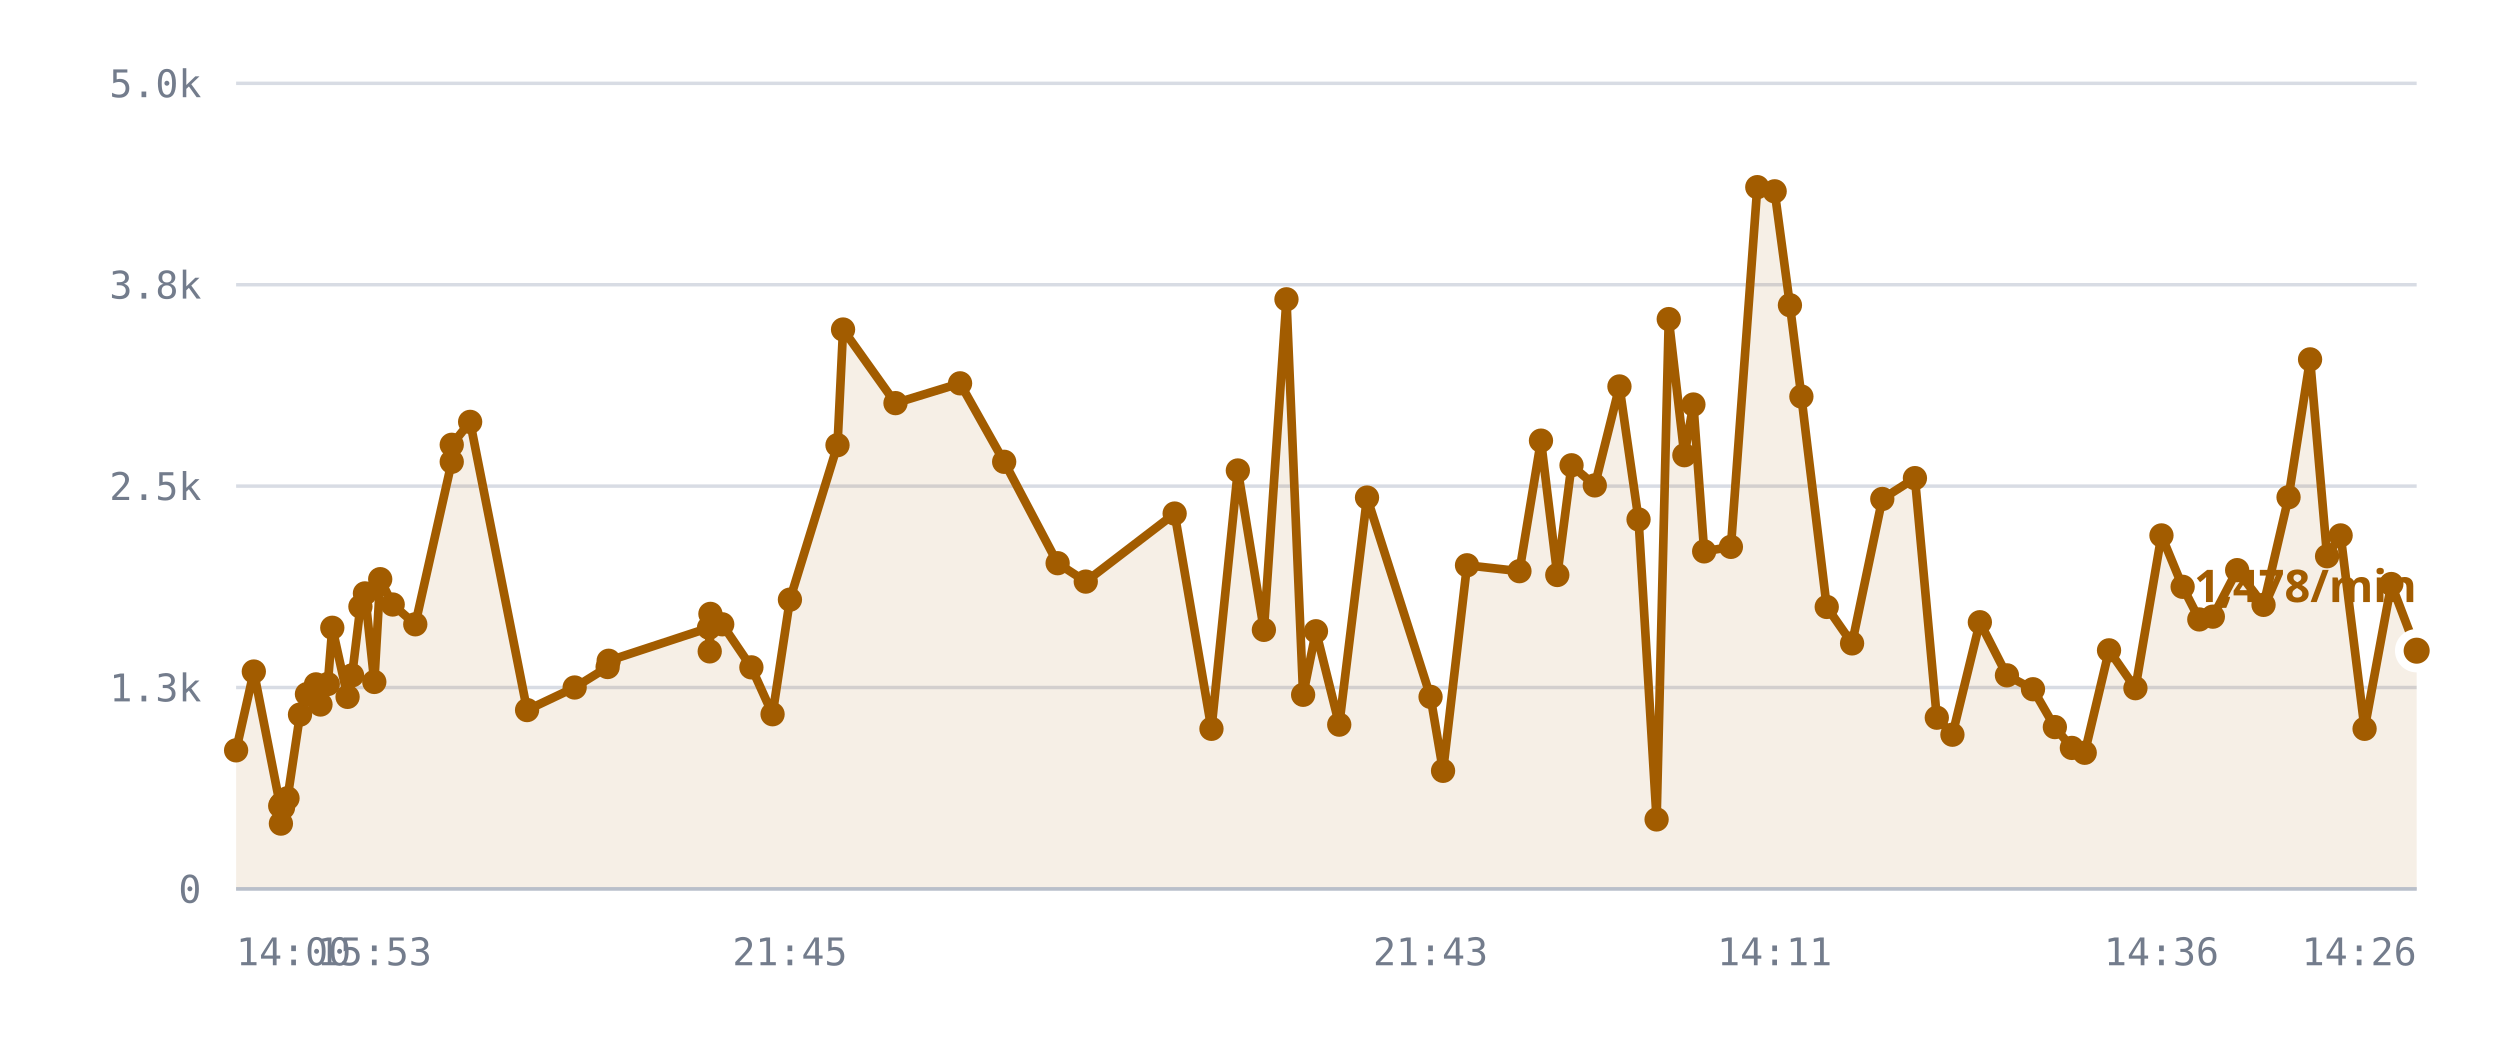
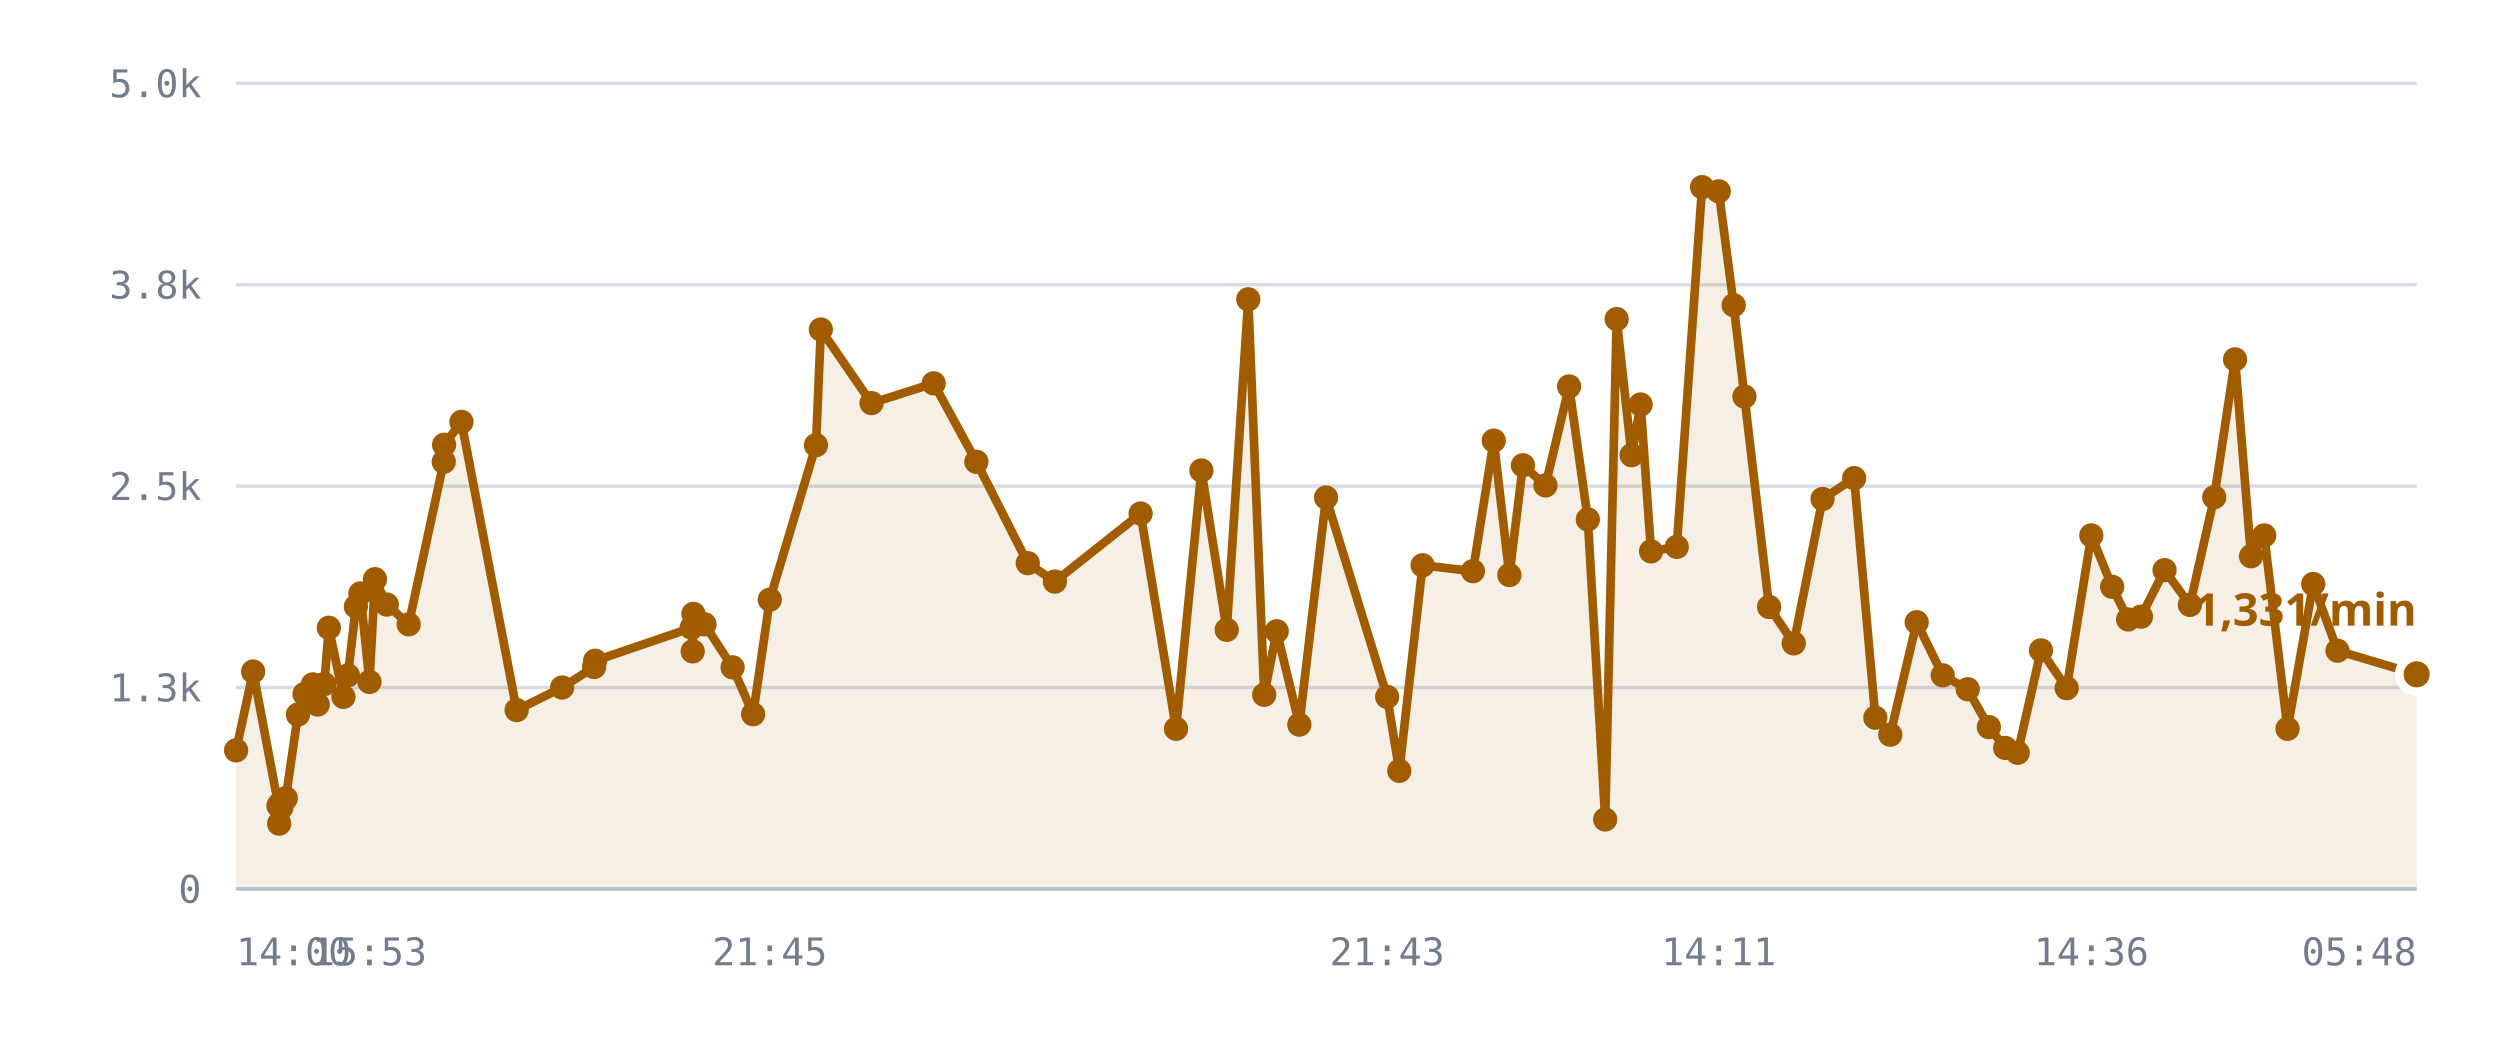
<svg xmlns="http://www.w3.org/2000/svg" viewBox="0 0 720 300" role="img" aria-label="/r/lobby messages per minute">
  <style>
    .grid      { stroke: var(--chart-grid, #d8dce4); stroke-width: 1; }
    .cap       { stroke: var(--chart-cap, #9a2b22); stroke-width: 1.5; stroke-dasharray: 5 4; }
    .cap-label { fill: var(--chart-cap, #9a2b22); font: 600 11px Archivo, system-ui, sans-serif; letter-spacing: .04em; }
    .tick      { fill: var(--chart-muted, #737c8c); font: 500 11px "IBM Plex Mono", ui-monospace, monospace; }
    .tick-y    { text-anchor: end; }
    .tick-x    { text-anchor: middle; }
    .series    { fill: none; stroke: var(--chart-line, #a25c00); stroke-width: 2.5; stroke-linejoin: round; stroke-linecap: round; }
    .fill      { fill: var(--chart-fill, rgba(162,92,0,.10)); stroke: none; }
    .dot       { fill: var(--chart-line, #a25c00); }
    .dot-last  { stroke: var(--chart-bg, #fff); stroke-width: 2.5; }
    .end-label { fill: var(--chart-line, #a25c00); font: 700 13px Archivo, system-ui, sans-serif; }
    .axis      { stroke: var(--chart-axis, #b9bfca); stroke-width: 1; }
  </style>
  <line x1="68" y1="256.0" x2="696" y2="256.0" class="grid" />
  <text x="58" y="260.0" class="tick tick-y">0</text>
  <line x1="68" y1="198.0" x2="696" y2="198.0" class="grid" />
  <text x="58" y="202.0" class="tick tick-y">1.3k</text>
  <line x1="68" y1="140.0" x2="696" y2="140.0" class="grid" />
  <text x="58" y="144.0" class="tick tick-y">2.5k</text>
  <line x1="68" y1="82.0" x2="696" y2="82.0" class="grid" />
  <text x="58" y="86.0" class="tick tick-y">3.8k</text>
  <line x1="68" y1="24.0" x2="696" y2="24.0" class="grid" />
  <text x="58" y="28.0" class="tick tick-y">5.0k</text>
-   <path d="M68.0,216.1 L73.1,193.4 L80.7,232.1 L80.9,237.2 L81.0,231.6 L81.5,232.6 L82.8,229.9 L86.4,205.8 L88.4,199.9 L91.0,197.1 L92.3,202.9 L94.4,197.0 L95.7,180.8 L100.1,200.7 L101.4,194.5 L103.8,174.7 L105.1,170.9 L107.8,196.4 L109.5,166.8 L113.1,174.1 L119.6,179.8 L130.1,133.0 L130.1,128.1 L135.4,121.5 L151.8,204.5 L165.5,198.0 L175.0,192.1 L175.3,190.3 L204.2,180.8 L204.4,187.6 L204.6,176.8 L208.0,179.8 L216.4,192.2 L222.5,205.7 L227.5,172.7 L241.2,128.2 L242.8,94.9 L257.9,116.1 L276.5,110.4 L289.2,133.0 L304.6,162.2 L312.7,167.5 L338.3,147.9 L348.9,209.9 L356.5,135.5 L364.0,181.4 L370.5,86.2 L375.3,200.1 L379.0,181.8 L385.7,208.7 L393.7,143.3 L412.0,200.7 L415.6,222.0 L422.5,162.8 L437.6,164.5 L443.8,126.9 L448.5,165.6 L452.6,134.0 L459.3,139.8 L466.4,111.3 L471.9,149.6 L477.1,236.0 L480.6,91.9 L485.1,131.1 L487.7,116.5 L490.8,158.8 L498.5,157.5 L506.1,53.9 L511.1,55.1 L515.5,87.9 L518.8,114.2 L526.1,174.8 L533.4,185.3 L542.1,143.7 L551.5,137.7 L557.8,206.7 L562.3,211.6 L570.2,179.2 L578.0,194.5 L585.5,198.5 L591.8,209.4 L596.7,215.4 L600.4,216.8 L607.4,187.3 L615.0,198.2 L622.5,154.2 L628.6,169.0 L633.4,178.4 L637.3,177.6 L644.3,164.2 L651.9,174.2 L659.1,143.2 L665.3,103.5 L670.2,160.2 L674.1,154.2 L681.0,209.9 L688.7,168.2 L696.0,187.4 L696.0,256.0 L68.0,256.0 Z" class="fill" />
-   <path d="M68.0,216.1 L73.1,193.4 L80.7,232.1 L80.9,237.2 L81.0,231.6 L81.5,232.6 L82.8,229.9 L86.4,205.8 L88.4,199.9 L91.0,197.1 L92.3,202.9 L94.4,197.0 L95.7,180.8 L100.1,200.7 L101.4,194.5 L103.8,174.7 L105.1,170.9 L107.8,196.4 L109.5,166.8 L113.1,174.1 L119.6,179.8 L130.1,133.0 L130.1,128.1 L135.4,121.5 L151.8,204.5 L165.5,198.0 L175.0,192.1 L175.3,190.3 L204.2,180.8 L204.4,187.6 L204.6,176.8 L208.0,179.8 L216.4,192.2 L222.5,205.7 L227.5,172.7 L241.2,128.2 L242.8,94.9 L257.9,116.1 L276.5,110.4 L289.2,133.0 L304.6,162.2 L312.7,167.5 L338.3,147.9 L348.9,209.9 L356.5,135.5 L364.0,181.4 L370.5,86.2 L375.3,200.1 L379.0,181.8 L385.7,208.7 L393.7,143.3 L412.0,200.7 L415.6,222.0 L422.5,162.8 L437.6,164.5 L443.8,126.9 L448.5,165.6 L452.6,134.0 L459.3,139.8 L466.4,111.3 L471.9,149.6 L477.1,236.0 L480.6,91.9 L485.1,131.1 L487.7,116.5 L490.8,158.8 L498.5,157.5 L506.1,53.9 L511.1,55.1 L515.5,87.9 L518.8,114.2 L526.1,174.8 L533.4,185.3 L542.1,143.7 L551.5,137.7 L557.8,206.7 L562.3,211.6 L570.2,179.2 L578.0,194.5 L585.5,198.5 L591.8,209.4 L596.7,215.4 L600.4,216.8 L607.4,187.3 L615.0,198.2 L622.5,154.2 L628.6,169.0 L633.4,178.4 L637.3,177.6 L644.3,164.2 L651.9,174.2 L659.1,143.2 L665.3,103.5 L670.2,160.2 L674.1,154.2 L681.0,209.9 L688.7,168.2 L696.0,187.4" class="series" />
+   <path d="M68.0,216.1 L72.9,193.4 L80.2,232.1 L80.4,237.2 L80.5,231.6 L81.0,232.6 L82.3,229.9 L85.8,205.8 L87.7,199.9 L90.1,197.1 L91.5,202.9 L93.4,197.0 L94.7,180.8 L98.9,200.7 L100.2,194.5 L102.5,174.7 L103.8,170.9 L106.4,196.4 L108.0,166.8 L111.4,174.1 L117.7,179.8 L127.8,133.0 L127.9,128.1 L132.9,121.5 L148.8,204.5 L161.9,198.0 L171.1,192.1 L171.4,190.3 L199.2,180.8 L199.5,187.6 L199.7,176.8 L202.9,179.8 L211.0,192.2 L216.9,205.7 L221.7,172.7 L235.0,128.2 L236.4,94.9 L251.0,116.1 L268.9,110.4 L281.2,133.0 L296.0,162.2 L303.8,167.5 L328.5,147.9 L338.7,209.9 L346.0,135.5 L353.3,181.4 L359.5,86.2 L364.1,200.1 L367.7,181.8 L374.2,208.7 L381.9,143.3 L399.5,200.7 L403.0,222.0 L409.7,162.8 L424.2,164.5 L430.2,126.9 L434.7,165.6 L438.6,134.0 L445.1,139.8 L451.9,111.3 L457.3,149.6 L462.3,236.0 L465.6,91.9 L469.9,131.1 L472.5,116.5 L475.5,158.8 L482.9,157.5 L490.2,53.9 L495.0,55.1 L499.3,87.9 L502.4,114.2 L509.5,174.8 L516.6,185.3 L524.9,143.7 L534.0,137.7 L540.1,206.7 L544.4,211.6 L552.0,179.2 L559.5,194.5 L566.7,198.5 L572.8,209.4 L577.5,215.4 L581.1,216.8 L587.8,187.3 L595.2,198.2 L602.3,154.2 L608.3,169.0 L612.9,178.4 L616.6,177.6 L623.4,164.2 L630.7,174.2 L637.7,143.2 L643.7,103.5 L648.3,160.2 L652.1,154.2 L658.8,209.9 L666.2,168.2 L673.2,187.4 L696.0,194.2 L696.0,256.0 L68.0,256.0 Z" class="fill" />
+   <path d="M68.0,216.1 L72.9,193.4 L80.2,232.1 L80.4,237.2 L80.5,231.6 L81.0,232.6 L82.3,229.9 L85.8,205.8 L87.7,199.9 L90.1,197.1 L91.5,202.9 L93.4,197.0 L94.7,180.8 L98.9,200.7 L100.2,194.5 L102.5,174.7 L103.8,170.9 L106.4,196.4 L108.0,166.8 L111.4,174.1 L117.7,179.8 L127.8,133.0 L127.9,128.1 L132.9,121.5 L148.8,204.5 L161.9,198.0 L171.1,192.1 L171.4,190.3 L199.2,180.8 L199.5,187.6 L199.7,176.8 L202.9,179.8 L211.0,192.2 L216.9,205.7 L221.7,172.7 L235.0,128.2 L236.4,94.9 L251.0,116.1 L268.9,110.4 L281.2,133.0 L296.0,162.2 L303.8,167.5 L328.5,147.9 L338.7,209.9 L346.0,135.5 L353.3,181.4 L359.5,86.2 L364.1,200.1 L367.7,181.8 L374.2,208.7 L381.9,143.3 L399.5,200.7 L403.0,222.0 L409.7,162.8 L424.2,164.5 L430.2,126.9 L434.7,165.6 L438.6,134.0 L445.1,139.8 L451.9,111.3 L457.3,149.6 L462.3,236.0 L465.6,91.9 L469.9,131.1 L472.5,116.5 L475.5,158.8 L482.9,157.5 L490.2,53.9 L495.0,55.1 L499.3,87.9 L502.4,114.2 L509.5,174.8 L516.6,185.3 L524.9,143.7 L534.0,137.7 L540.1,206.7 L544.4,211.6 L552.0,179.2 L559.5,194.5 L566.7,198.5 L572.8,209.4 L577.5,215.4 L581.1,216.8 L587.8,187.3 L595.2,198.2 L602.3,154.2 L608.3,169.0 L612.9,178.4 L616.6,177.6 L623.4,164.2 L630.7,174.2 L637.7,143.2 L643.7,103.5 L648.3,160.2 L652.1,154.2 L658.8,209.9 L666.2,168.2 L673.2,187.4 L696.0,194.2" class="series" />
  <circle cx="68.0" cy="216.1" r="3.5" class="dot" />
-   <circle cx="73.1" cy="193.4" r="3.5" class="dot" />
-   <circle cx="80.7" cy="232.1" r="3.5" class="dot" />
-   <circle cx="80.9" cy="237.2" r="3.5" class="dot" />
-   <circle cx="81.0" cy="231.6" r="3.5" class="dot" />
-   <circle cx="81.5" cy="232.6" r="3.5" class="dot" />
-   <circle cx="82.8" cy="229.9" r="3.5" class="dot" />
-   <circle cx="86.4" cy="205.8" r="3.5" class="dot" />
-   <circle cx="88.4" cy="199.9" r="3.5" class="dot" />
-   <circle cx="91.0" cy="197.1" r="3.5" class="dot" />
-   <circle cx="92.3" cy="202.9" r="3.5" class="dot" />
-   <circle cx="94.4" cy="197.0" r="3.5" class="dot" />
-   <circle cx="95.7" cy="180.8" r="3.5" class="dot" />
-   <circle cx="100.1" cy="200.7" r="3.5" class="dot" />
-   <circle cx="101.4" cy="194.5" r="3.5" class="dot" />
-   <circle cx="103.8" cy="174.7" r="3.5" class="dot" />
-   <circle cx="105.1" cy="170.9" r="3.5" class="dot" />
-   <circle cx="107.8" cy="196.4" r="3.5" class="dot" />
-   <circle cx="109.5" cy="166.8" r="3.5" class="dot" />
-   <circle cx="113.1" cy="174.1" r="3.5" class="dot" />
-   <circle cx="119.6" cy="179.8" r="3.5" class="dot" />
-   <circle cx="130.1" cy="133.0" r="3.5" class="dot" />
-   <circle cx="130.1" cy="128.1" r="3.5" class="dot" />
-   <circle cx="135.4" cy="121.5" r="3.5" class="dot" />
-   <circle cx="151.8" cy="204.5" r="3.5" class="dot" />
-   <circle cx="165.5" cy="198.0" r="3.5" class="dot" />
-   <circle cx="175.0" cy="192.1" r="3.5" class="dot" />
-   <circle cx="175.3" cy="190.3" r="3.5" class="dot" />
-   <circle cx="204.2" cy="180.8" r="3.5" class="dot" />
-   <circle cx="204.4" cy="187.6" r="3.5" class="dot" />
-   <circle cx="204.6" cy="176.8" r="3.5" class="dot" />
-   <circle cx="208.0" cy="179.8" r="3.5" class="dot" />
-   <circle cx="216.4" cy="192.2" r="3.5" class="dot" />
-   <circle cx="222.5" cy="205.7" r="3.5" class="dot" />
-   <circle cx="227.5" cy="172.7" r="3.5" class="dot" />
-   <circle cx="241.2" cy="128.2" r="3.5" class="dot" />
-   <circle cx="242.8" cy="94.9" r="3.5" class="dot" />
-   <circle cx="257.9" cy="116.1" r="3.5" class="dot" />
-   <circle cx="276.5" cy="110.4" r="3.5" class="dot" />
-   <circle cx="289.2" cy="133.0" r="3.5" class="dot" />
-   <circle cx="304.6" cy="162.2" r="3.5" class="dot" />
-   <circle cx="312.7" cy="167.5" r="3.5" class="dot" />
-   <circle cx="338.3" cy="147.9" r="3.5" class="dot" />
-   <circle cx="348.9" cy="209.9" r="3.5" class="dot" />
-   <circle cx="356.5" cy="135.5" r="3.5" class="dot" />
-   <circle cx="364.0" cy="181.4" r="3.5" class="dot" />
-   <circle cx="370.5" cy="86.2" r="3.5" class="dot" />
-   <circle cx="375.3" cy="200.1" r="3.5" class="dot" />
-   <circle cx="379.0" cy="181.8" r="3.5" class="dot" />
-   <circle cx="385.7" cy="208.7" r="3.5" class="dot" />
-   <circle cx="393.7" cy="143.3" r="3.5" class="dot" />
-   <circle cx="412.0" cy="200.7" r="3.5" class="dot" />
-   <circle cx="415.6" cy="222.0" r="3.5" class="dot" />
-   <circle cx="422.5" cy="162.8" r="3.5" class="dot" />
-   <circle cx="437.6" cy="164.5" r="3.5" class="dot" />
-   <circle cx="443.8" cy="126.9" r="3.5" class="dot" />
-   <circle cx="448.5" cy="165.6" r="3.5" class="dot" />
-   <circle cx="452.6" cy="134.0" r="3.5" class="dot" />
-   <circle cx="459.3" cy="139.8" r="3.5" class="dot" />
-   <circle cx="466.4" cy="111.3" r="3.5" class="dot" />
-   <circle cx="471.9" cy="149.6" r="3.5" class="dot" />
-   <circle cx="477.1" cy="236.0" r="3.5" class="dot" />
-   <circle cx="480.6" cy="91.9" r="3.5" class="dot" />
-   <circle cx="485.1" cy="131.1" r="3.5" class="dot" />
-   <circle cx="487.7" cy="116.5" r="3.5" class="dot" />
-   <circle cx="490.8" cy="158.8" r="3.5" class="dot" />
-   <circle cx="498.5" cy="157.5" r="3.5" class="dot" />
-   <circle cx="506.1" cy="53.9" r="3.5" class="dot" />
-   <circle cx="511.1" cy="55.1" r="3.5" class="dot" />
-   <circle cx="515.5" cy="87.9" r="3.5" class="dot" />
-   <circle cx="518.8" cy="114.2" r="3.5" class="dot" />
-   <circle cx="526.1" cy="174.8" r="3.5" class="dot" />
-   <circle cx="533.4" cy="185.3" r="3.5" class="dot" />
-   <circle cx="542.1" cy="143.7" r="3.5" class="dot" />
-   <circle cx="551.5" cy="137.7" r="3.5" class="dot" />
-   <circle cx="557.8" cy="206.7" r="3.5" class="dot" />
-   <circle cx="562.3" cy="211.6" r="3.5" class="dot" />
-   <circle cx="570.2" cy="179.2" r="3.5" class="dot" />
-   <circle cx="578.0" cy="194.5" r="3.5" class="dot" />
-   <circle cx="585.5" cy="198.5" r="3.5" class="dot" />
-   <circle cx="591.8" cy="209.4" r="3.5" class="dot" />
-   <circle cx="596.7" cy="215.4" r="3.5" class="dot" />
-   <circle cx="600.4" cy="216.8" r="3.5" class="dot" />
-   <circle cx="607.4" cy="187.3" r="3.5" class="dot" />
-   <circle cx="615.0" cy="198.2" r="3.5" class="dot" />
-   <circle cx="622.5" cy="154.2" r="3.5" class="dot" />
-   <circle cx="628.6" cy="169.0" r="3.5" class="dot" />
-   <circle cx="633.4" cy="178.4" r="3.5" class="dot" />
-   <circle cx="637.3" cy="177.6" r="3.5" class="dot" />
-   <circle cx="644.3" cy="164.2" r="3.5" class="dot" />
-   <circle cx="651.9" cy="174.2" r="3.5" class="dot" />
-   <circle cx="659.1" cy="143.2" r="3.5" class="dot" />
-   <circle cx="665.3" cy="103.5" r="3.5" class="dot" />
-   <circle cx="670.2" cy="160.2" r="3.5" class="dot" />
-   <circle cx="674.1" cy="154.2" r="3.5" class="dot" />
-   <circle cx="681.0" cy="209.9" r="3.5" class="dot" />
-   <circle cx="688.7" cy="168.2" r="3.5" class="dot" />
-   <circle cx="696.0" cy="187.4" r="5" class="dot dot-last" />
-   <text x="696.0" y="173.4" class="end-label" text-anchor="end">1,478/min</text>
+   <circle cx="72.9" cy="193.4" r="3.5" class="dot" />
+   <circle cx="80.2" cy="232.1" r="3.5" class="dot" />
+   <circle cx="80.4" cy="237.2" r="3.5" class="dot" />
+   <circle cx="80.5" cy="231.6" r="3.5" class="dot" />
+   <circle cx="81.0" cy="232.6" r="3.5" class="dot" />
+   <circle cx="82.3" cy="229.9" r="3.5" class="dot" />
+   <circle cx="85.8" cy="205.8" r="3.5" class="dot" />
+   <circle cx="87.7" cy="199.9" r="3.5" class="dot" />
+   <circle cx="90.1" cy="197.1" r="3.5" class="dot" />
+   <circle cx="91.5" cy="202.9" r="3.5" class="dot" />
+   <circle cx="93.4" cy="197.0" r="3.5" class="dot" />
+   <circle cx="94.7" cy="180.8" r="3.5" class="dot" />
+   <circle cx="98.9" cy="200.7" r="3.5" class="dot" />
+   <circle cx="100.2" cy="194.5" r="3.5" class="dot" />
+   <circle cx="102.5" cy="174.7" r="3.5" class="dot" />
+   <circle cx="103.8" cy="170.9" r="3.5" class="dot" />
+   <circle cx="106.4" cy="196.4" r="3.5" class="dot" />
+   <circle cx="108.0" cy="166.8" r="3.5" class="dot" />
+   <circle cx="111.4" cy="174.1" r="3.5" class="dot" />
+   <circle cx="117.7" cy="179.8" r="3.5" class="dot" />
+   <circle cx="127.8" cy="133.0" r="3.5" class="dot" />
+   <circle cx="127.9" cy="128.1" r="3.5" class="dot" />
+   <circle cx="132.9" cy="121.5" r="3.5" class="dot" />
+   <circle cx="148.8" cy="204.5" r="3.5" class="dot" />
+   <circle cx="161.9" cy="198.0" r="3.5" class="dot" />
+   <circle cx="171.1" cy="192.1" r="3.5" class="dot" />
+   <circle cx="171.4" cy="190.3" r="3.5" class="dot" />
+   <circle cx="199.2" cy="180.8" r="3.5" class="dot" />
+   <circle cx="199.5" cy="187.6" r="3.5" class="dot" />
+   <circle cx="199.7" cy="176.8" r="3.5" class="dot" />
+   <circle cx="202.9" cy="179.8" r="3.5" class="dot" />
+   <circle cx="211.0" cy="192.2" r="3.5" class="dot" />
+   <circle cx="216.9" cy="205.7" r="3.5" class="dot" />
+   <circle cx="221.7" cy="172.7" r="3.5" class="dot" />
+   <circle cx="235.0" cy="128.2" r="3.5" class="dot" />
+   <circle cx="236.4" cy="94.9" r="3.5" class="dot" />
+   <circle cx="251.0" cy="116.1" r="3.5" class="dot" />
+   <circle cx="268.9" cy="110.4" r="3.5" class="dot" />
+   <circle cx="281.2" cy="133.0" r="3.5" class="dot" />
+   <circle cx="296.0" cy="162.2" r="3.5" class="dot" />
+   <circle cx="303.8" cy="167.5" r="3.5" class="dot" />
+   <circle cx="328.5" cy="147.9" r="3.5" class="dot" />
+   <circle cx="338.7" cy="209.9" r="3.5" class="dot" />
+   <circle cx="346.0" cy="135.5" r="3.5" class="dot" />
+   <circle cx="353.3" cy="181.4" r="3.5" class="dot" />
+   <circle cx="359.5" cy="86.2" r="3.5" class="dot" />
+   <circle cx="364.1" cy="200.1" r="3.5" class="dot" />
+   <circle cx="367.7" cy="181.8" r="3.5" class="dot" />
+   <circle cx="374.2" cy="208.7" r="3.5" class="dot" />
+   <circle cx="381.9" cy="143.3" r="3.5" class="dot" />
+   <circle cx="399.5" cy="200.7" r="3.5" class="dot" />
+   <circle cx="403.0" cy="222.0" r="3.5" class="dot" />
+   <circle cx="409.7" cy="162.8" r="3.5" class="dot" />
+   <circle cx="424.2" cy="164.5" r="3.5" class="dot" />
+   <circle cx="430.2" cy="126.9" r="3.5" class="dot" />
+   <circle cx="434.7" cy="165.6" r="3.5" class="dot" />
+   <circle cx="438.6" cy="134.0" r="3.5" class="dot" />
+   <circle cx="445.1" cy="139.8" r="3.5" class="dot" />
+   <circle cx="451.9" cy="111.3" r="3.5" class="dot" />
+   <circle cx="457.3" cy="149.6" r="3.5" class="dot" />
+   <circle cx="462.3" cy="236.0" r="3.5" class="dot" />
+   <circle cx="465.6" cy="91.9" r="3.5" class="dot" />
+   <circle cx="469.9" cy="131.1" r="3.5" class="dot" />
+   <circle cx="472.5" cy="116.5" r="3.5" class="dot" />
+   <circle cx="475.5" cy="158.8" r="3.5" class="dot" />
+   <circle cx="482.9" cy="157.5" r="3.5" class="dot" />
+   <circle cx="490.2" cy="53.9" r="3.5" class="dot" />
+   <circle cx="495.0" cy="55.1" r="3.5" class="dot" />
+   <circle cx="499.3" cy="87.9" r="3.5" class="dot" />
+   <circle cx="502.4" cy="114.2" r="3.5" class="dot" />
+   <circle cx="509.5" cy="174.8" r="3.5" class="dot" />
+   <circle cx="516.6" cy="185.3" r="3.5" class="dot" />
+   <circle cx="524.9" cy="143.7" r="3.5" class="dot" />
+   <circle cx="534.0" cy="137.7" r="3.5" class="dot" />
+   <circle cx="540.1" cy="206.7" r="3.5" class="dot" />
+   <circle cx="544.4" cy="211.6" r="3.5" class="dot" />
+   <circle cx="552.0" cy="179.2" r="3.5" class="dot" />
+   <circle cx="559.5" cy="194.5" r="3.5" class="dot" />
+   <circle cx="566.7" cy="198.5" r="3.5" class="dot" />
+   <circle cx="572.8" cy="209.4" r="3.5" class="dot" />
+   <circle cx="577.5" cy="215.4" r="3.5" class="dot" />
+   <circle cx="581.1" cy="216.8" r="3.5" class="dot" />
+   <circle cx="587.8" cy="187.3" r="3.5" class="dot" />
+   <circle cx="595.2" cy="198.2" r="3.5" class="dot" />
+   <circle cx="602.3" cy="154.2" r="3.5" class="dot" />
+   <circle cx="608.3" cy="169.0" r="3.5" class="dot" />
+   <circle cx="612.9" cy="178.4" r="3.5" class="dot" />
+   <circle cx="616.6" cy="177.6" r="3.5" class="dot" />
+   <circle cx="623.4" cy="164.2" r="3.5" class="dot" />
+   <circle cx="630.7" cy="174.2" r="3.5" class="dot" />
+   <circle cx="637.7" cy="143.2" r="3.5" class="dot" />
+   <circle cx="643.7" cy="103.5" r="3.5" class="dot" />
+   <circle cx="648.3" cy="160.2" r="3.5" class="dot" />
+   <circle cx="652.1" cy="154.2" r="3.5" class="dot" />
+   <circle cx="658.8" cy="209.9" r="3.5" class="dot" />
+   <circle cx="666.2" cy="168.2" r="3.5" class="dot" />
+   <circle cx="673.2" cy="187.4" r="3.5" class="dot" />
+   <circle cx="696.0" cy="194.2" r="5" class="dot dot-last" />
+   <text x="696.0" y="180.2" class="end-label" text-anchor="end">1,331/min</text>
  <line x1="68" y1="256" x2="696" y2="256" class="axis" />
  <text x="68.0" y="278" class="tick" text-anchor="start">14:00</text>
-   <text x="107.8" y="278" class="tick" text-anchor="middle">15:53</text>
-   <text x="227.5" y="278" class="tick" text-anchor="middle">21:45</text>
-   <text x="412.0" y="278" class="tick" text-anchor="middle">21:43</text>
-   <text x="511.1" y="278" class="tick" text-anchor="middle">14:11</text>
-   <text x="622.5" y="278" class="tick" text-anchor="middle">14:36</text>
-   <text x="696.0" y="278" class="tick" text-anchor="end">14:26</text>
+   <text x="106.4" y="278" class="tick" text-anchor="middle">15:53</text>
+   <text x="221.7" y="278" class="tick" text-anchor="middle">21:45</text>
+   <text x="399.5" y="278" class="tick" text-anchor="middle">21:43</text>
+   <text x="495.0" y="278" class="tick" text-anchor="middle">14:11</text>
+   <text x="602.3" y="278" class="tick" text-anchor="middle">14:36</text>
+   <text x="696.0" y="278" class="tick" text-anchor="end">05:48</text>
</svg>
